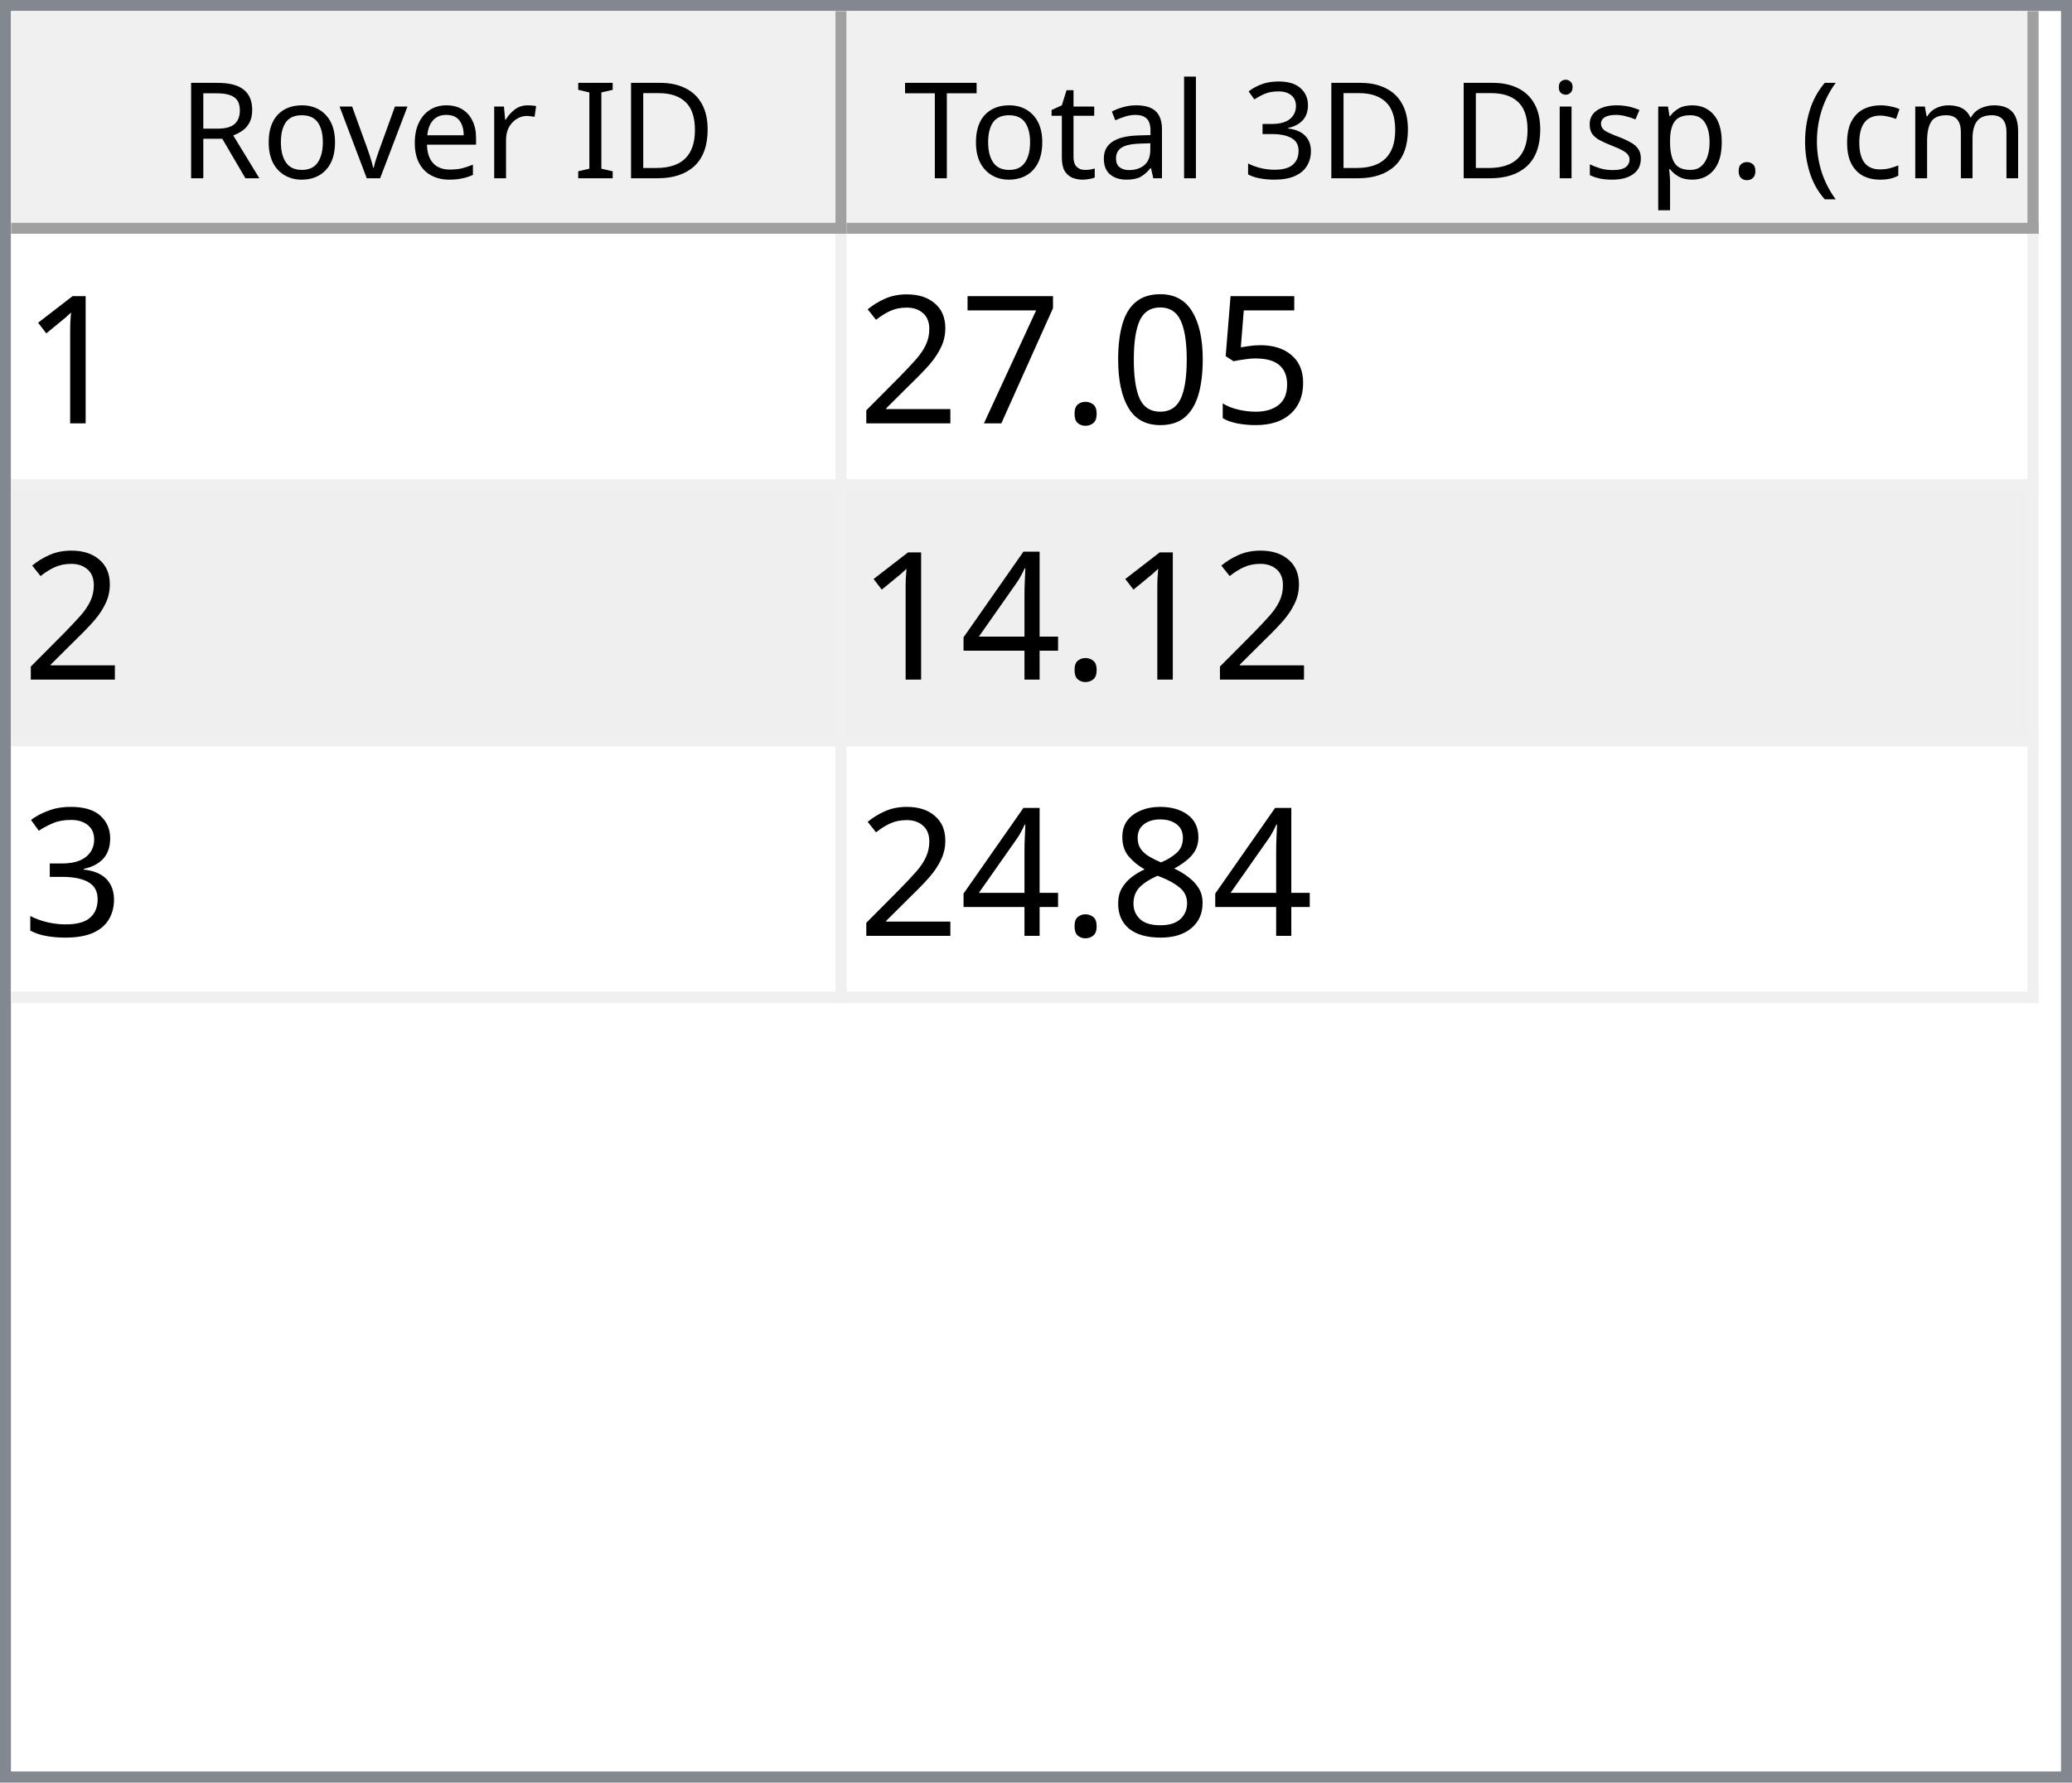
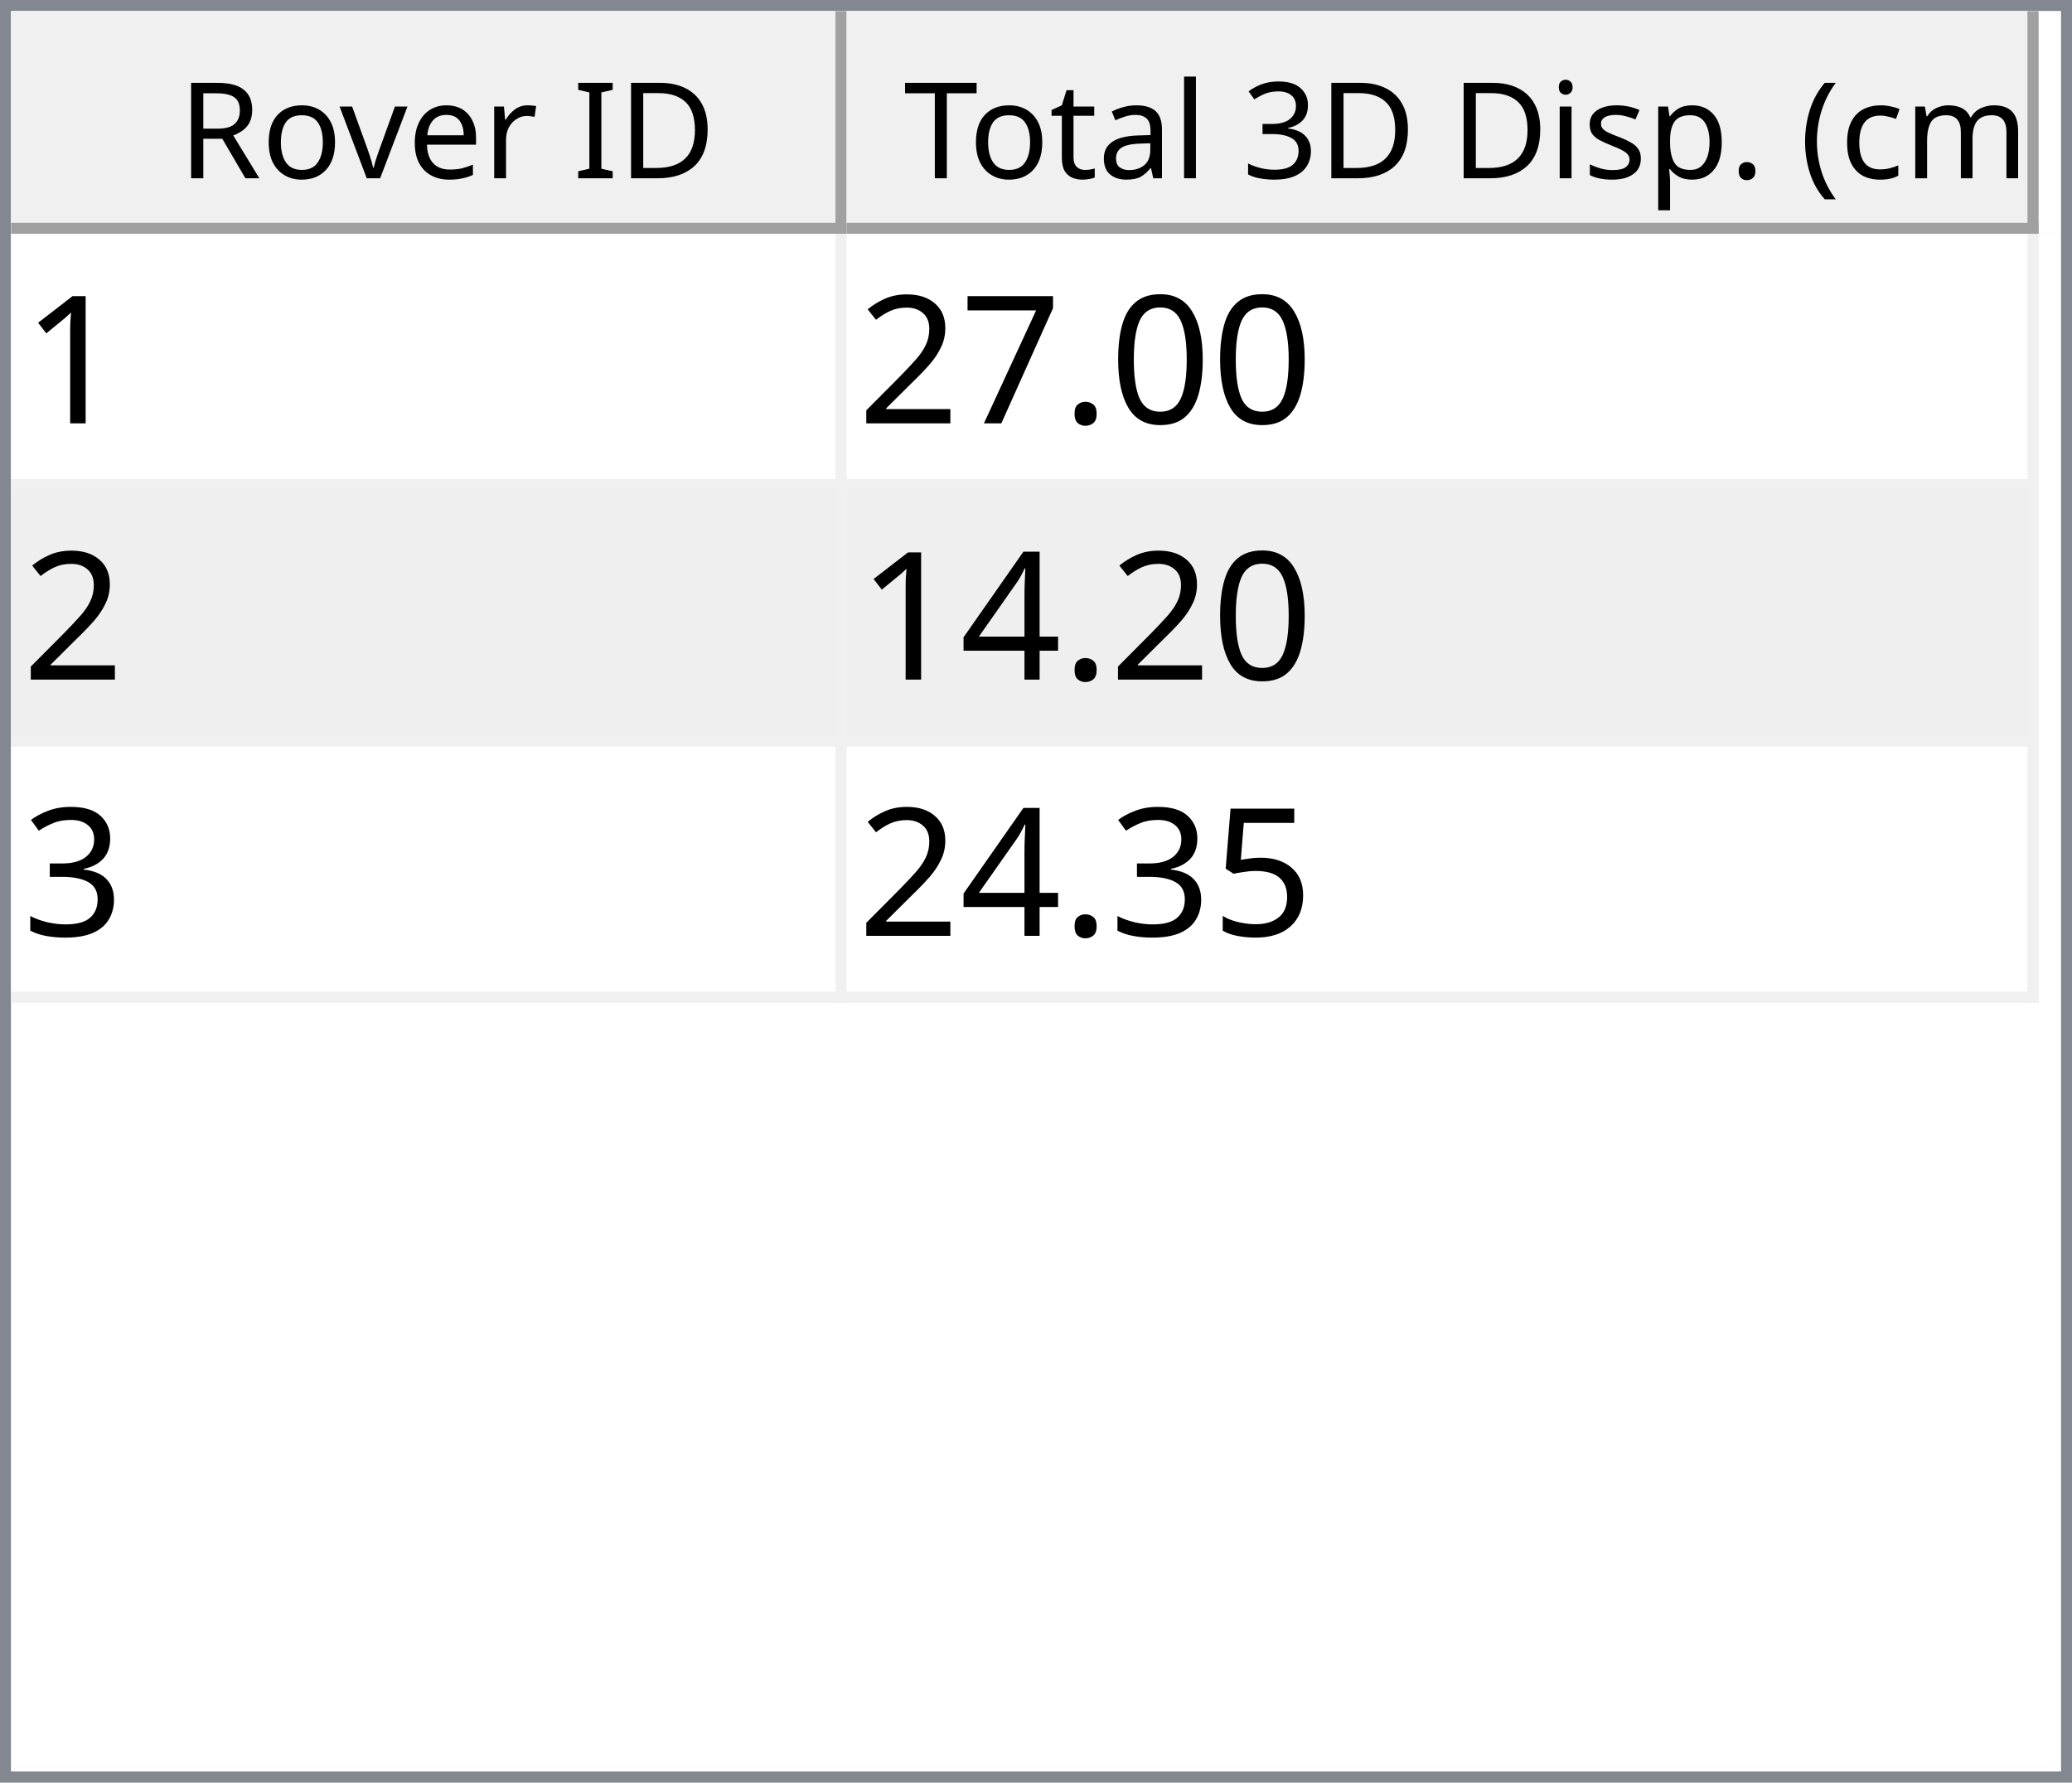
<svg xmlns="http://www.w3.org/2000/svg" style="fill-opacity:1; color-rendering:auto; color-interpolation:auto; text-rendering:auto; stroke:black; stroke-linecap:square; stroke-miterlimit:10; shape-rendering:auto; stroke-opacity:1; fill:black; stroke-dasharray:none; font-weight:normal; stroke-width:1; font-family:'Dialog'; font-style:normal; stroke-linejoin:miter; font-size:12px; stroke-dashoffset:0; image-rendering:auto;" width="186" height="160">
  <defs id="genericDefs" />
  <g>
    <defs id="defs1">
      <clipPath clipPathUnits="userSpaceOnUse" id="clipPath1">
        <path d="M0 0 L186 0 L186 160 L0 160 L0 0 Z" />
      </clipPath>
      <clipPath clipPathUnits="userSpaceOnUse" id="clipPath2">
        <path d="M0 0 L0 160 L186 160 L186 0 Z" />
      </clipPath>
      <clipPath clipPathUnits="userSpaceOnUse" id="clipPath3">
        <path d="M0 0 L0 20 L184 20 L184 0 Z" />
      </clipPath>
      <clipPath clipPathUnits="userSpaceOnUse" id="clipPath4">
        <path d="M0 0 L0 20 L75 20 L75 0 Z" />
      </clipPath>
      <clipPath clipPathUnits="userSpaceOnUse" id="clipPath5">
        <path d="M1 1 L1 19 L74 19 L74 1 Z" />
      </clipPath>
      <clipPath clipPathUnits="userSpaceOnUse" id="clipPath6">
        <path d="M0 0 L0 18 L73 18 L73 0 Z" />
      </clipPath>
      <clipPath clipPathUnits="userSpaceOnUse" id="clipPath7">
        <path d="M-0.5 -0.5 L-0.5 19.5 L74.5 19.5 L74.5 -0.5 Z" />
      </clipPath>
      <clipPath clipPathUnits="userSpaceOnUse" id="clipPath8">
        <path d="M0 0 L0 20 L107 20 L107 0 Z" />
      </clipPath>
      <clipPath clipPathUnits="userSpaceOnUse" id="clipPath9">
        <path d="M1 1 L1 19 L106 19 L106 1 Z" />
      </clipPath>
      <clipPath clipPathUnits="userSpaceOnUse" id="clipPath10">
        <path d="M0 0 L0 18 L105 18 L105 0 Z" />
      </clipPath>
      <clipPath clipPathUnits="userSpaceOnUse" id="clipPath11">
        <path d="M-0.5 -0.5 L-0.5 19.5 L106.5 19.5 L106.5 -0.5 Z" />
      </clipPath>
      <clipPath clipPathUnits="userSpaceOnUse" id="clipPath12">
        <path d="M0 0 L0 138 L184 138 L184 0 Z" />
      </clipPath>
      <clipPath clipPathUnits="userSpaceOnUse" id="clipPath13">
        <path d="M0 0 L0 69 L182 69 L182 0 Z" />
      </clipPath>
      <clipPath clipPathUnits="userSpaceOnUse" id="clipPath14">
        <path d="M-0.5 -0.5 L-0.5 68.5 L181.5 68.5 L181.5 -0.5 Z" />
      </clipPath>
      <clipPath clipPathUnits="userSpaceOnUse" id="clipPath15">
        <path d="M0 0 L0 22 L74 22 L74 0 Z" />
      </clipPath>
      <clipPath clipPathUnits="userSpaceOnUse" id="clipPath16">
        <path d="M0 0 L0 22 L106 22 L106 0 Z" />
      </clipPath>
      <font horiz-adv-x="64.551" id="font1">
        <font-face ascent="107.91" descent="25.098" units-per-em="100" style="font-style:normal; font-family:Segoe UI; font-weight:normal;" />
        <missing-glyph horiz-adv-x="64.551" d="M8.109 0 L8.109 68.266 L56.453 68.266 L56.453 0 L8.109 0 ZM15.328 7.234 L49.219 7.234 L49.219 61.031 L15.328 61.031 L15.328 7.234 Z" />
        <glyph unicode="D" horiz-adv-x="70.117" d="M9.188 0 L9.188 70.016 L28.516 70.016 Q65.531 70.016 65.531 35.891 Q65.531 19.672 55.25 9.836 Q44.969 0 27.734 0 L9.188 0 ZM17.391 62.594 L17.391 7.422 L27.828 7.422 Q41.609 7.422 49.273 14.797 Q56.938 22.172 56.938 35.688 Q56.938 62.594 28.328 62.594 L17.391 62.594 Z" />
        <glyph unicode="I" horiz-adv-x="26.611" d="M17.391 0 L9.188 0 L9.188 70.016 L17.391 70.016 L17.391 0 Z" />
        <glyph unicode=" " horiz-adv-x="27.393" d="" />
        <glyph unicode="r" horiz-adv-x="34.766" d="M34.188 41.891 Q32.078 43.5 28.125 43.5 Q23 43.5 19.555 38.672 Q16.109 33.844 16.109 25.484 L16.109 0 L8.109 0 L8.109 50 L16.109 50 L16.109 39.703 L16.312 39.703 Q18.016 44.969 21.531 47.922 Q25.047 50.875 29.391 50.875 Q32.516 50.875 34.188 50.203 L34.188 41.891 Z" />
        <glyph unicode="e" horiz-adv-x="52.295" d="M48.297 23 L12.984 23 Q13.188 14.656 17.484 10.109 Q21.781 5.562 29.297 5.562 Q37.75 5.562 44.828 11.141 L44.828 3.609 Q38.234 -1.172 27.391 -1.172 Q16.797 -1.172 10.742 5.641 Q4.688 12.453 4.688 24.812 Q4.688 36.469 11.305 43.82 Q17.922 51.172 27.734 51.172 Q37.547 51.172 42.922 44.828 Q48.297 38.484 48.297 27.203 L48.297 23 ZM40.094 29.781 Q40.047 36.719 36.75 40.578 Q33.453 44.438 27.594 44.438 Q21.922 44.438 17.969 40.383 Q14.016 36.328 13.094 29.781 L40.094 29.781 Z" />
        <glyph unicode="v" horiz-adv-x="47.9" d="M47.406 50 L27.484 0 L19.625 0 L0.688 50 L9.469 50 L22.172 13.672 Q23.578 9.672 23.922 6.688 L24.125 6.688 Q24.609 10.453 25.688 13.484 L38.969 50 L47.406 50 Z" />
        <glyph unicode="o" horiz-adv-x="58.594" d="M29 -1.172 Q17.922 -1.172 11.305 5.836 Q4.688 12.844 4.688 24.422 Q4.688 37.016 11.57 44.094 Q18.453 51.172 30.172 51.172 Q41.359 51.172 47.633 44.289 Q53.906 37.406 53.906 25.203 Q53.906 13.234 47.141 6.031 Q40.375 -1.172 29 -1.172 ZM29.594 44.438 Q21.875 44.438 17.383 39.188 Q12.891 33.938 12.891 24.703 Q12.891 15.828 17.43 10.695 Q21.969 5.562 29.594 5.562 Q37.359 5.562 41.531 10.594 Q45.703 15.625 45.703 24.906 Q45.703 34.281 41.531 39.359 Q37.359 44.438 29.594 44.438 Z" />
        <glyph unicode="R" horiz-adv-x="59.814" d="M59.375 0 L49.609 0 L37.891 19.625 Q36.281 22.359 34.766 24.289 Q33.25 26.219 31.664 27.438 Q30.078 28.656 28.25 29.219 Q26.422 29.781 24.125 29.781 L17.391 29.781 L17.391 0 L9.188 0 L9.188 70.016 L30.078 70.016 Q34.672 70.016 38.555 68.867 Q42.438 67.719 45.289 65.375 Q48.141 63.031 49.758 59.547 Q51.375 56.062 51.375 51.375 Q51.375 47.703 50.273 44.656 Q49.172 41.609 47.148 39.211 Q45.125 36.812 42.266 35.133 Q39.406 33.453 35.844 32.516 L35.844 32.328 Q37.594 31.547 38.891 30.547 Q40.188 29.547 41.359 28.18 Q42.531 26.812 43.68 25.078 Q44.828 23.344 46.234 21.047 L59.375 0 ZM17.391 62.594 L17.391 37.203 L28.516 37.203 Q31.594 37.203 34.203 38.133 Q36.812 39.062 38.719 40.797 Q40.625 42.531 41.703 45.047 Q42.781 47.562 42.781 50.688 Q42.781 56.297 39.141 59.445 Q35.5 62.594 28.609 62.594 L17.391 62.594 Z" />
        <glyph unicode=")" horiz-adv-x="30.176" d="M8.297 -15.922 L1.172 -15.922 Q16.406 2.344 16.406 26.812 Q16.406 51.469 1.078 70.016 L8.297 70.016 Q23.531 52.156 23.531 26.703 Q23.531 1.375 8.297 -15.922 Z" />
        <glyph unicode="m" horiz-adv-x="86.133" d="M79.109 0 L71.094 0 L71.094 28.719 Q71.094 37.016 68.531 40.727 Q65.969 44.438 59.906 44.438 Q54.781 44.438 51.195 39.75 Q47.609 35.062 47.609 28.516 L47.609 0 L39.594 0 L39.594 29.688 Q39.594 44.438 28.219 44.438 Q22.953 44.438 19.531 40.016 Q16.109 35.594 16.109 28.516 L16.109 0 L8.109 0 L8.109 50 L16.109 50 L16.109 42.094 L16.312 42.094 Q21.625 51.172 31.844 51.172 Q36.969 51.172 40.773 48.312 Q44.578 45.453 46 40.828 Q51.562 51.172 62.594 51.172 Q79.109 51.172 79.109 30.812 L79.109 0 Z" />
        <glyph unicode="c" horiz-adv-x="46.191" d="M42.188 2.297 Q36.422 -1.172 28.516 -1.172 Q17.828 -1.172 11.258 5.789 Q4.688 12.75 4.688 23.828 Q4.688 36.188 11.766 43.68 Q18.844 51.172 30.672 51.172 Q37.25 51.172 42.281 48.734 L42.281 40.531 Q36.719 44.438 30.375 44.438 Q22.703 44.438 17.797 38.945 Q12.891 33.453 12.891 24.516 Q12.891 15.719 17.508 10.641 Q22.125 5.562 29.891 5.562 Q36.422 5.562 42.188 9.906 L42.188 2.297 Z" />
        <glyph unicode="(" horiz-adv-x="30.176" d="M29.109 -15.922 L21.969 -15.922 Q6.844 1.375 6.844 26.703 Q6.844 52.156 21.969 70.016 L29.203 70.016 Q13.875 51.469 13.875 26.812 Q13.875 2.344 29.109 -15.922 Z" />
        <glyph unicode="." horiz-adv-x="21.68" d="M10.891 -1.078 Q8.641 -1.078 7.055 0.539 Q5.469 2.156 5.469 4.391 Q5.469 6.641 7.055 8.273 Q8.641 9.906 10.891 9.906 Q13.188 9.906 14.797 8.273 Q16.406 6.641 16.406 4.391 Q16.406 2.156 14.797 0.539 Q13.188 -1.078 10.891 -1.078 Z" />
        <glyph unicode="p" horiz-adv-x="58.789" d="M16.312 7.234 L16.109 7.234 L16.109 -23 L8.109 -23 L8.109 50 L16.109 50 L16.109 41.219 L16.312 41.219 Q22.219 51.172 33.594 51.172 Q43.266 51.172 48.688 44.461 Q54.109 37.75 54.109 26.469 Q54.109 13.922 48 6.375 Q41.891 -1.172 31.297 -1.172 Q21.578 -1.172 16.312 7.234 ZM16.109 27.391 L16.109 20.406 Q16.109 14.203 20.141 9.883 Q24.172 5.562 30.375 5.562 Q37.641 5.562 41.773 11.133 Q45.906 16.703 45.906 26.609 Q45.906 34.969 42.047 39.703 Q38.188 44.438 31.594 44.438 Q24.609 44.438 20.359 39.578 Q16.109 34.719 16.109 27.391 Z" />
        <glyph unicode="s" horiz-adv-x="42.432" d="M5.078 1.812 L5.078 10.406 Q11.625 5.562 19.484 5.562 Q30.031 5.562 30.031 12.594 Q30.031 14.594 29.125 15.992 Q28.219 17.391 26.68 18.461 Q25.141 19.531 23.07 20.383 Q21 21.234 18.609 22.172 Q15.281 23.484 12.766 24.828 Q10.25 26.172 8.57 27.859 Q6.891 29.547 6.031 31.695 Q5.172 33.844 5.172 36.719 Q5.172 40.234 6.789 42.945 Q8.406 45.656 11.086 47.484 Q13.766 49.312 17.211 50.242 Q20.656 51.172 24.312 51.172 Q30.812 51.172 35.938 48.922 L35.938 40.828 Q30.422 44.438 23.25 44.438 Q21 44.438 19.195 43.922 Q17.391 43.406 16.094 42.477 Q14.797 41.547 14.086 40.258 Q13.375 38.969 13.375 37.406 Q13.375 35.453 14.086 34.133 Q14.797 32.812 16.164 31.789 Q17.531 30.766 19.484 29.938 Q21.438 29.109 23.922 28.125 Q27.25 26.859 29.883 25.516 Q32.516 24.172 34.375 22.484 Q36.234 20.797 37.234 18.602 Q38.234 16.406 38.234 13.375 Q38.234 9.672 36.602 6.938 Q34.969 4.203 32.234 2.398 Q29.5 0.594 25.93 -0.289 Q22.359 -1.172 18.453 -1.172 Q10.75 -1.172 5.078 1.812 Z" />
        <glyph unicode="i" horiz-adv-x="24.219" d="M12.203 62.703 Q10.062 62.703 8.547 64.164 Q7.031 65.625 7.031 67.875 Q7.031 70.125 8.547 71.609 Q10.062 73.094 12.203 73.094 Q14.406 73.094 15.945 71.609 Q17.484 70.125 17.484 67.875 Q17.484 65.719 15.945 64.211 Q14.406 62.703 12.203 62.703 ZM16.109 0 L8.109 0 L8.109 50 L16.109 50 L16.109 0 Z" />
        <glyph unicode="3" horiz-adv-x="53.906" d="M46.531 19.828 Q46.531 15.094 44.75 11.211 Q42.969 7.328 39.719 4.57 Q36.469 1.812 31.93 0.297 Q27.391 -1.219 21.922 -1.219 Q11.922 -1.219 6 2.594 L6 11.188 Q13.094 5.609 22.219 5.609 Q25.875 5.609 28.828 6.539 Q31.781 7.469 33.906 9.227 Q36.031 10.984 37.18 13.477 Q38.328 15.969 38.328 19.094 Q38.328 32.812 18.797 32.812 L12.984 32.812 L12.984 39.594 L18.5 39.594 Q35.797 39.594 35.797 52.484 Q35.797 64.406 22.609 64.406 Q15.188 64.406 8.688 59.422 L8.688 67.188 Q15.375 71.188 24.609 71.188 Q29 71.188 32.57 69.969 Q36.141 68.75 38.68 66.555 Q41.219 64.359 42.609 61.281 Q44 58.203 44 54.5 Q44 40.672 30.031 36.719 L30.031 36.531 Q33.594 36.141 36.625 34.797 Q39.656 33.453 41.852 31.305 Q44.047 29.156 45.289 26.25 Q46.531 23.344 46.531 19.828 Z" />
        <glyph unicode="l" horiz-adv-x="24.219" d="M16.109 0 L8.109 0 L8.109 74.031 L16.109 74.031 L16.109 0 Z" />
        <glyph unicode="a" horiz-adv-x="50.879" d="M43.891 0 L35.891 0 L35.891 7.812 L35.688 7.812 Q30.469 -1.172 20.312 -1.172 Q12.844 -1.172 8.617 2.781 Q4.391 6.734 4.391 13.281 Q4.391 27.297 20.906 29.594 L35.891 31.688 Q35.891 44.438 25.594 44.438 Q16.547 44.438 9.281 38.281 L9.281 46.484 Q16.656 51.172 26.266 51.172 Q43.891 51.172 43.891 32.516 L43.891 0 ZM35.891 25.297 L23.828 23.641 Q18.266 22.859 15.43 20.875 Q12.594 18.891 12.594 13.875 Q12.594 10.203 15.211 7.883 Q17.828 5.562 22.172 5.562 Q28.125 5.562 32.008 9.742 Q35.891 13.922 35.891 20.312 L35.891 25.297 Z" />
        <glyph unicode="t" horiz-adv-x="33.887" d="M31.297 0.484 Q28.469 -1.078 23.828 -1.078 Q10.688 -1.078 10.688 13.578 L10.688 43.172 L2.094 43.172 L2.094 50 L10.688 50 L10.688 62.203 L18.703 64.797 L18.703 50 L31.297 50 L31.297 43.172 L18.703 43.172 L18.703 14.984 Q18.703 9.969 20.414 7.82 Q22.125 5.672 26.078 5.672 Q29.109 5.672 31.297 7.328 L31.297 0.484 Z" />
        <glyph unicode="T" horiz-adv-x="52.393" d="M50.594 62.594 L30.375 62.594 L30.375 0 L22.172 0 L22.172 62.594 L2 62.594 L2 70.016 L50.594 70.016 L50.594 62.594 Z" />
      </font>
      <font horiz-adv-x="75.0" id="font2">
        <font-face ascent="100.537" descent="21.973" units-per-em="100" style="font-style:normal; font-family:sans-serif; font-weight:normal;" />
        <missing-glyph horiz-adv-x="75.0" d="M12.5 0 L12.5 62.5 L62.5 62.5 L62.5 0 L12.5 0 ZM14.062 1.562 L60.938 1.562 L60.938 60.938 L14.062 60.938 L14.062 1.562 Z" />
        <glyph unicode="1" horiz-adv-x="55.615" d="M37.25 0 L28.469 0 L28.469 56 Q25.297 52.984 20.141 49.953 Q14.984 46.922 10.891 45.406 L10.891 53.906 Q18.266 57.375 23.781 62.305 Q29.297 67.234 31.594 71.875 L37.25 71.875 L37.25 0 Z" />
-         <glyph unicode="5" horiz-adv-x="55.615" d="M4.156 18.75 L13.375 19.531 Q14.406 12.797 18.141 9.398 Q21.875 6 27.156 6 Q33.5 6 37.891 10.789 Q42.281 15.578 42.281 23.484 Q42.281 31 38.062 35.352 Q33.844 39.703 27 39.703 Q22.75 39.703 19.336 37.773 Q15.922 35.844 13.969 32.766 L5.719 33.844 L12.641 70.609 L48.25 70.609 L48.25 62.203 L19.672 62.203 L15.828 42.969 Q22.266 47.469 29.344 47.469 Q38.719 47.469 45.164 40.969 Q51.609 34.469 51.609 24.266 Q51.609 14.547 45.953 7.469 Q39.062 -1.219 27.156 -1.219 Q17.391 -1.219 11.211 4.25 Q5.031 9.719 4.156 18.75 Z" />
        <glyph unicode="0" horiz-adv-x="55.615" d="M4.156 35.297 Q4.156 48 6.766 55.742 Q9.375 63.484 14.523 67.68 Q19.672 71.875 27.484 71.875 Q33.25 71.875 37.594 69.555 Q41.938 67.234 44.773 62.867 Q47.609 58.5 49.219 52.227 Q50.828 45.953 50.828 35.297 Q50.828 22.703 48.242 14.969 Q45.656 7.234 40.508 3.008 Q35.359 -1.219 27.484 -1.219 Q17.141 -1.219 11.234 6.203 Q4.156 15.141 4.156 35.297 ZM13.188 35.297 Q13.188 17.672 17.312 11.836 Q21.438 6 27.484 6 Q33.547 6 37.672 11.859 Q41.797 17.719 41.797 35.297 Q41.797 52.984 37.672 58.789 Q33.547 64.594 27.391 64.594 Q21.344 64.594 17.719 59.469 Q13.188 52.938 13.188 35.297 Z" />
        <glyph unicode="." horiz-adv-x="27.783" d="M9.078 0 L9.078 10.016 L19.094 10.016 L19.094 0 L9.078 0 Z" />
        <glyph unicode="7" horiz-adv-x="55.615" d="M4.734 62.203 L4.734 70.656 L51.078 70.656 L51.078 63.812 Q44.234 56.547 37.523 44.484 Q30.812 32.422 27.156 19.672 Q24.516 10.688 23.781 0 L14.75 0 Q14.891 8.453 18.062 20.414 Q21.234 32.375 27.172 43.484 Q33.109 54.594 39.797 62.203 L4.734 62.203 Z" />
        <glyph unicode="2" horiz-adv-x="55.615" d="M50.344 8.453 L50.344 0 L3.031 0 Q2.938 3.172 4.047 6.109 Q5.859 10.938 9.836 15.625 Q13.812 20.312 21.344 26.469 Q33.016 36.031 37.117 41.625 Q41.219 47.219 41.219 52.203 Q41.219 57.422 37.477 61.008 Q33.734 64.594 27.734 64.594 Q21.391 64.594 17.578 60.789 Q13.766 56.984 13.719 50.25 L4.688 51.172 Q5.609 61.281 11.664 66.578 Q17.719 71.875 27.938 71.875 Q38.234 71.875 44.242 66.164 Q50.25 60.453 50.25 52 Q50.25 47.703 48.492 43.555 Q46.734 39.406 42.656 34.812 Q38.578 30.219 29.109 22.219 Q21.188 15.578 18.945 13.211 Q16.703 10.844 15.234 8.453 L50.344 8.453 Z" />
        <glyph unicode="4" horiz-adv-x="55.615" d="M32.328 0 L32.328 17.141 L1.266 17.141 L1.266 25.203 L33.938 71.578 L41.109 71.578 L41.109 25.203 L50.781 25.203 L50.781 17.141 L41.109 17.141 L41.109 0 L32.328 0 ZM32.328 25.203 L32.328 57.469 L9.906 25.203 L32.328 25.203 Z" />
        <glyph unicode="3" horiz-adv-x="55.615" d="M4.203 18.891 L12.984 20.062 Q14.5 12.594 18.141 9.297 Q21.781 6 27 6 Q33.203 6 37.477 10.297 Q41.75 14.594 41.75 20.953 Q41.75 27 37.797 30.93 Q33.844 34.859 27.734 34.859 Q25.25 34.859 21.531 33.891 L22.516 41.609 Q23.391 41.5 23.922 41.5 Q29.547 41.5 34.039 44.43 Q38.531 47.359 38.531 53.469 Q38.531 58.297 35.258 61.477 Q31.984 64.656 26.812 64.656 Q21.688 64.656 18.266 61.43 Q14.844 58.203 13.875 51.766 L5.078 53.328 Q6.688 62.156 12.398 67.016 Q18.109 71.875 26.609 71.875 Q32.469 71.875 37.398 69.359 Q42.328 66.844 44.945 62.5 Q47.562 58.156 47.562 53.266 Q47.562 48.641 45.07 44.828 Q42.578 41.016 37.703 38.766 Q44.047 37.312 47.562 32.695 Q51.078 28.078 51.078 21.141 Q51.078 11.766 44.242 5.25 Q37.406 -1.266 26.953 -1.266 Q17.531 -1.266 11.305 4.352 Q5.078 9.969 4.203 18.891 Z" />
-         <glyph unicode="8" horiz-adv-x="55.615" d="M17.672 38.812 Q12.203 40.828 9.57 44.539 Q6.938 48.25 6.938 53.422 Q6.938 61.234 12.555 66.555 Q18.172 71.875 27.484 71.875 Q36.859 71.875 42.578 66.43 Q48.297 60.984 48.297 53.172 Q48.297 48.188 45.68 44.508 Q43.062 40.828 37.75 38.812 Q44.344 36.672 47.781 31.883 Q51.219 27.094 51.219 20.453 Q51.219 11.281 44.727 5.031 Q38.234 -1.219 27.641 -1.219 Q17.047 -1.219 10.547 5.055 Q4.047 11.328 4.047 20.703 Q4.047 27.688 7.594 32.398 Q11.141 37.109 17.672 38.812 ZM15.922 53.719 Q15.922 48.641 19.195 45.414 Q22.469 42.188 27.688 42.188 Q32.766 42.188 36.016 45.383 Q39.266 48.578 39.266 53.219 Q39.266 58.062 35.914 61.359 Q32.562 64.656 27.594 64.656 Q22.562 64.656 19.242 61.43 Q15.922 58.203 15.922 53.719 ZM13.094 20.656 Q13.094 16.891 14.875 13.375 Q16.656 9.859 20.172 7.93 Q23.688 6 27.734 6 Q34.031 6 38.133 10.055 Q42.234 14.109 42.234 20.359 Q42.234 26.703 38.016 30.859 Q33.797 35.016 27.438 35.016 Q21.234 35.016 17.164 30.914 Q13.094 26.812 13.094 20.656 Z" />
+         <glyph unicode="5" horiz-adv-x="55.615" d="M4.156 18.75 L13.375 19.531 Q14.406 12.797 18.141 9.398 Q21.875 6 27.156 6 Q33.5 6 37.891 10.789 Q42.281 15.578 42.281 23.484 Q42.281 31 38.062 35.352 Q33.844 39.703 27 39.703 Q22.75 39.703 19.336 37.773 Q15.922 35.844 13.969 32.766 L5.719 33.844 L12.641 70.609 L48.25 70.609 L48.25 62.203 L19.672 62.203 L15.828 42.969 Q22.266 47.469 29.344 47.469 Q38.719 47.469 45.164 40.969 Q51.609 34.469 51.609 24.266 Q51.609 14.547 45.953 7.469 Q39.062 -1.219 27.156 -1.219 Q17.391 -1.219 11.211 4.25 Q5.031 9.719 4.156 18.75 Z" />
      </font>
    </defs>
    <g style="fill:white; stroke:white;">
      <rect x="0" y="0" width="186" style="clip-path:url(#clipPath1); stroke:none;" height="160" />
    </g>
    <g style="fill:white; text-rendering:optimizeSpeed; color-rendering:optimizeSpeed; image-rendering:optimizeSpeed; shape-rendering:crispEdges; stroke:white; color-interpolation:sRGB;">
      <rect x="0" width="186" height="160" y="0" style="stroke:none;" />
      <path style="stroke:none;" d="M0 160 L186 160 L186 0 L0 0 Z" />
    </g>
    <g style="fill:rgb(240,240,240); font-family:'Segoe UI'; stroke:rgb(240,240,240);">
      <rect x="0" y="0" width="186" style="clip-path:url(#clipPath2); stroke:none;" height="160" />
    </g>
    <g style="fill:rgb(130,135,144); font-family:'Segoe UI'; stroke:rgb(130,135,144);">
      <path d="M0 0 L186 0 L186 160 L0 160 L0 0 ZM1 1 L185 1 L185 159 L1 159 L1 1 Z" style="fill-rule:evenodd; clip-path:url(#clipPath2); stroke:none;" />
    </g>
    <g style="fill:white; font-family:'Segoe UI'; stroke:white;" transform="translate(1,1)">
      <rect x="0" y="0" width="184" style="clip-path:url(#clipPath3); stroke:none;" height="20" />
    </g>
    <g style="fill:rgb(240,240,240); font-family:'Segoe UI'; stroke:rgb(240,240,240);" transform="translate(1,1)">
      <rect x="0" y="0" width="75" style="clip-path:url(#clipPath4); stroke:none;" height="20" />
    </g>
    <g style="font-family:'Segoe UI';" transform="translate(2,2)">
      <text x="14" xml:space="preserve" y="14" style="clip-path:url(#clipPath6); stroke:none;">Rover ID</text>
    </g>
    <g style="fill:rgb(160,160,160); font-family:'Segoe UI'; stroke:rgb(160,160,160); stroke-linejoin:bevel;" transform="translate(1.5,1.5)">
      <line x1="74" x2="74" y1="0" style="fill:none; clip-path:url(#clipPath7);" y2="19" />
    </g>
    <g style="fill:rgb(160,160,160); font-family:'Segoe UI'; stroke:rgb(160,160,160); stroke-linejoin:bevel;" transform="matrix(1,0,0,1,1,1) translate(0.5,0.5)">
      <line x1="0" x2="74" y1="19" style="fill:none; clip-path:url(#clipPath7);" y2="19" />
    </g>
    <g style="fill:rgb(240,240,240); font-family:'Segoe UI'; stroke:rgb(240,240,240);" transform="translate(76,1)">
      <rect x="0" y="0" width="107" style="clip-path:url(#clipPath8); stroke:none;" height="20" />
    </g>
    <g style="font-family:'Segoe UI';" transform="translate(77,2)">
      <text x="1" xml:space="preserve" y="14" style="clip-path:url(#clipPath10); stroke:none;"> Total 3D Disp. (cm)</text>
    </g>
    <g style="fill:rgb(160,160,160); font-family:'Segoe UI'; stroke:rgb(160,160,160); stroke-linejoin:bevel;" transform="translate(76.5,1.5)">
      <line x1="106" x2="106" y1="0" style="fill:none; clip-path:url(#clipPath11);" y2="19" />
    </g>
    <g style="fill:rgb(160,160,160); font-family:'Segoe UI'; stroke:rgb(160,160,160); stroke-linejoin:bevel;" transform="matrix(1,0,0,1,76,1) translate(0.5,0.5)">
      <line x1="0" x2="106" y1="19" style="fill:none; clip-path:url(#clipPath11);" y2="19" />
    </g>
    <g style="fill:white; font-family:'Segoe UI'; stroke:white;" transform="translate(1,21)">
      <rect x="0" y="0" width="184" style="clip-path:url(#clipPath12); stroke:none;" height="138" />
    </g>
    <g style="fill:rgb(240,240,240); font-size:16px; font-family:sans-serif; stroke:rgb(240,240,240);" transform="translate(1,21)">
      <rect x="0" y="0" width="182" style="clip-path:url(#clipPath13); stroke:none;" height="69" />
      <line transform="translate(0.5,0.5)" x1="0" x2="181" y1="22" style="clip-path:url(#clipPath14); fill:none; stroke-linejoin:bevel;" y2="22" />
    </g>
    <g transform="matrix(1,0,0,1,1,21) translate(0.5,0.5)" style="fill:rgb(240,240,240); font-size:16px; font-family:sans-serif; stroke:rgb(240,240,240); stroke-linejoin:bevel;">
      <line x1="0" x2="181" y1="45" style="fill:none; clip-path:url(#clipPath14);" y2="45" />
    </g>
    <g transform="matrix(1,0,0,1,1,21) translate(0.5,0.5)" style="fill:rgb(240,240,240); font-size:16px; font-family:sans-serif; stroke:rgb(240,240,240); stroke-linejoin:bevel;">
      <line x1="0" x2="181" y1="68" style="fill:none; clip-path:url(#clipPath14);" y2="68" />
    </g>
    <g transform="matrix(1,0,0,1,1,21) translate(0.5,0.5)" style="fill:rgb(240,240,240); font-size:16px; font-family:sans-serif; stroke:rgb(240,240,240); stroke-linejoin:bevel;">
      <line x1="74" x2="74" y1="0" style="fill:none; clip-path:url(#clipPath14);" y2="68" />
    </g>
    <g transform="matrix(1,0,0,1,1,21) translate(0.5,0.5)" style="fill:rgb(240,240,240); font-size:16px; font-family:sans-serif; stroke:rgb(240,240,240); stroke-linejoin:bevel;">
      <line x1="181" x2="181" y1="0" style="fill:none; clip-path:url(#clipPath14);" y2="68" />
    </g>
    <g style="fill:white; font-size:16px; font-family:sans-serif; stroke:white;" transform="matrix(1,0,0,1,1,21)">
      <rect x="0" y="0" width="74" style="clip-path:url(#clipPath15); stroke:none;" height="22" />
      <text x="1" y="17" style="fill:black; clip-path:url(#clipPath15); stroke:none;" xml:space="preserve">1</text>
    </g>
    <g style="fill:white; font-size:16px; font-family:sans-serif; stroke:white;" transform="matrix(1,0,0,1,1,21) translate(75,0)">
      <rect x="0" y="0" width="106" style="clip-path:url(#clipPath16); stroke:none;" height="22" />
-       <text x="1" y="17" style="fill:black; clip-path:url(#clipPath16); stroke:none;" xml:space="preserve">27.05</text>
+       <text x="1" y="17" style="fill:black; clip-path:url(#clipPath16); stroke:none;" xml:space="preserve">27.00</text>
    </g>
    <g style="fill:rgb(239,239,239); font-size:16px; font-family:sans-serif; stroke:rgb(239,239,239);" transform="matrix(1,0,0,1,1,21) translate(0,23)">
      <rect x="0" y="0" width="74" style="clip-path:url(#clipPath15); stroke:none;" height="22" />
      <text x="1" y="17" style="fill:black; clip-path:url(#clipPath15); stroke:none;" xml:space="preserve">2</text>
    </g>
    <g style="fill:rgb(239,239,239); font-size:16px; font-family:sans-serif; stroke:rgb(239,239,239);" transform="matrix(1,0,0,1,1,21) translate(75,23)">
      <rect x="0" y="0" width="106" style="clip-path:url(#clipPath16); stroke:none;" height="22" />
-       <text x="1" y="17" style="fill:black; clip-path:url(#clipPath16); stroke:none;" xml:space="preserve">14.12</text>
+       <text x="1" y="17" style="fill:black; clip-path:url(#clipPath16); stroke:none;" xml:space="preserve">14.20</text>
    </g>
    <g style="fill:white; font-size:16px; font-family:sans-serif; stroke:white;" transform="matrix(1,0,0,1,1,21) translate(0,46)">
      <rect x="0" y="0" width="74" style="clip-path:url(#clipPath15); stroke:none;" height="22" />
      <text x="1" y="17" style="fill:black; clip-path:url(#clipPath15); stroke:none;" xml:space="preserve">3</text>
    </g>
    <g style="fill:white; font-size:16px; font-family:sans-serif; stroke:white;" transform="matrix(1,0,0,1,1,21) translate(75,46)">
      <rect x="0" y="0" width="106" style="clip-path:url(#clipPath16); stroke:none;" height="22" />
-       <text x="1" y="17" style="fill:black; clip-path:url(#clipPath16); stroke:none;" xml:space="preserve">24.84</text>
+       <text x="1" y="17" style="fill:black; clip-path:url(#clipPath16); stroke:none;" xml:space="preserve">24.35</text>
    </g>
  </g>
</svg>
